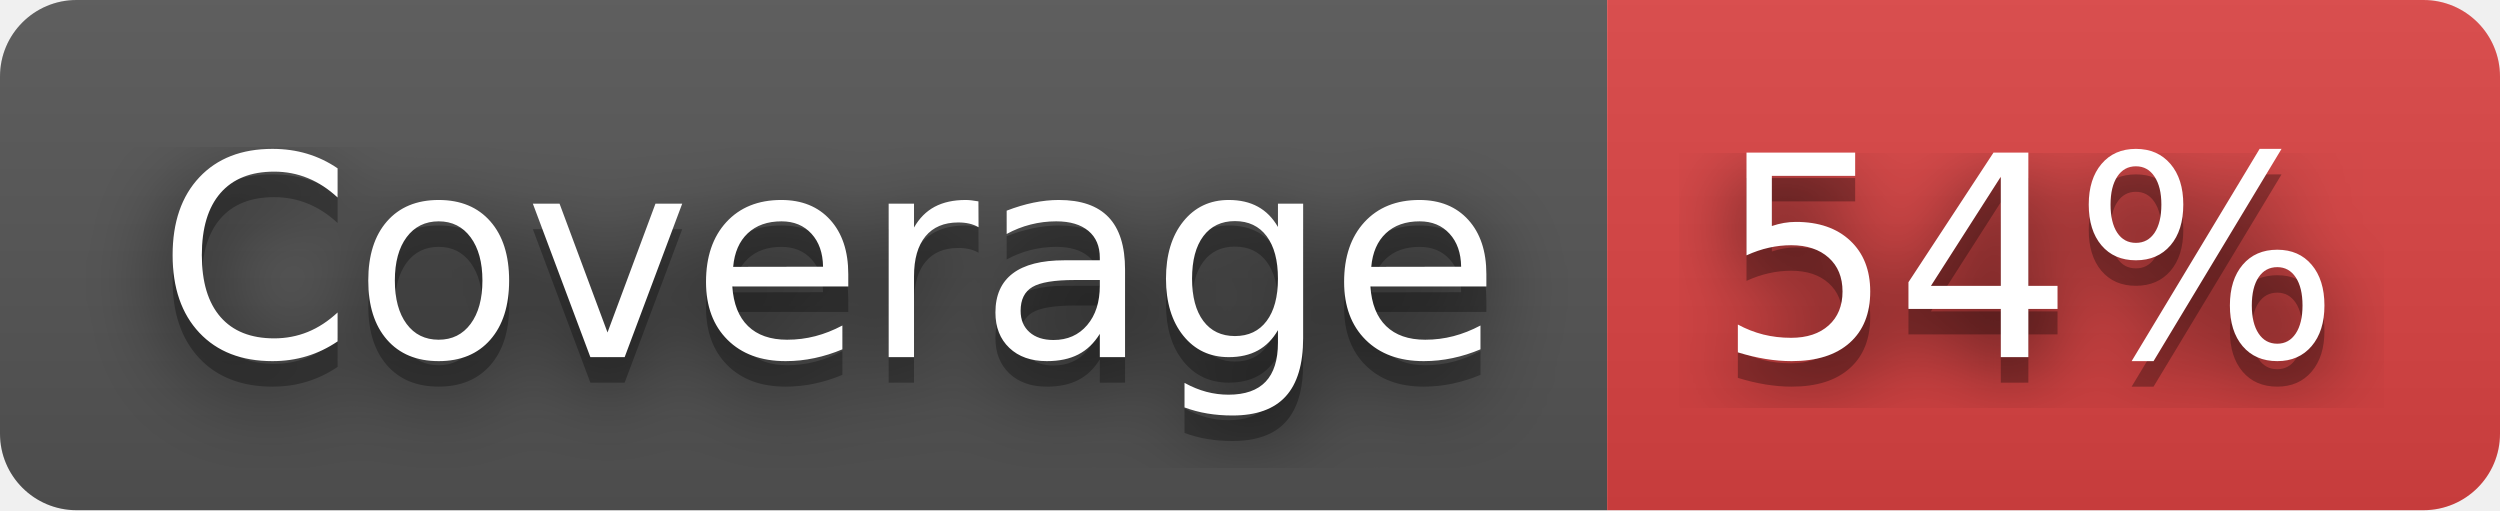
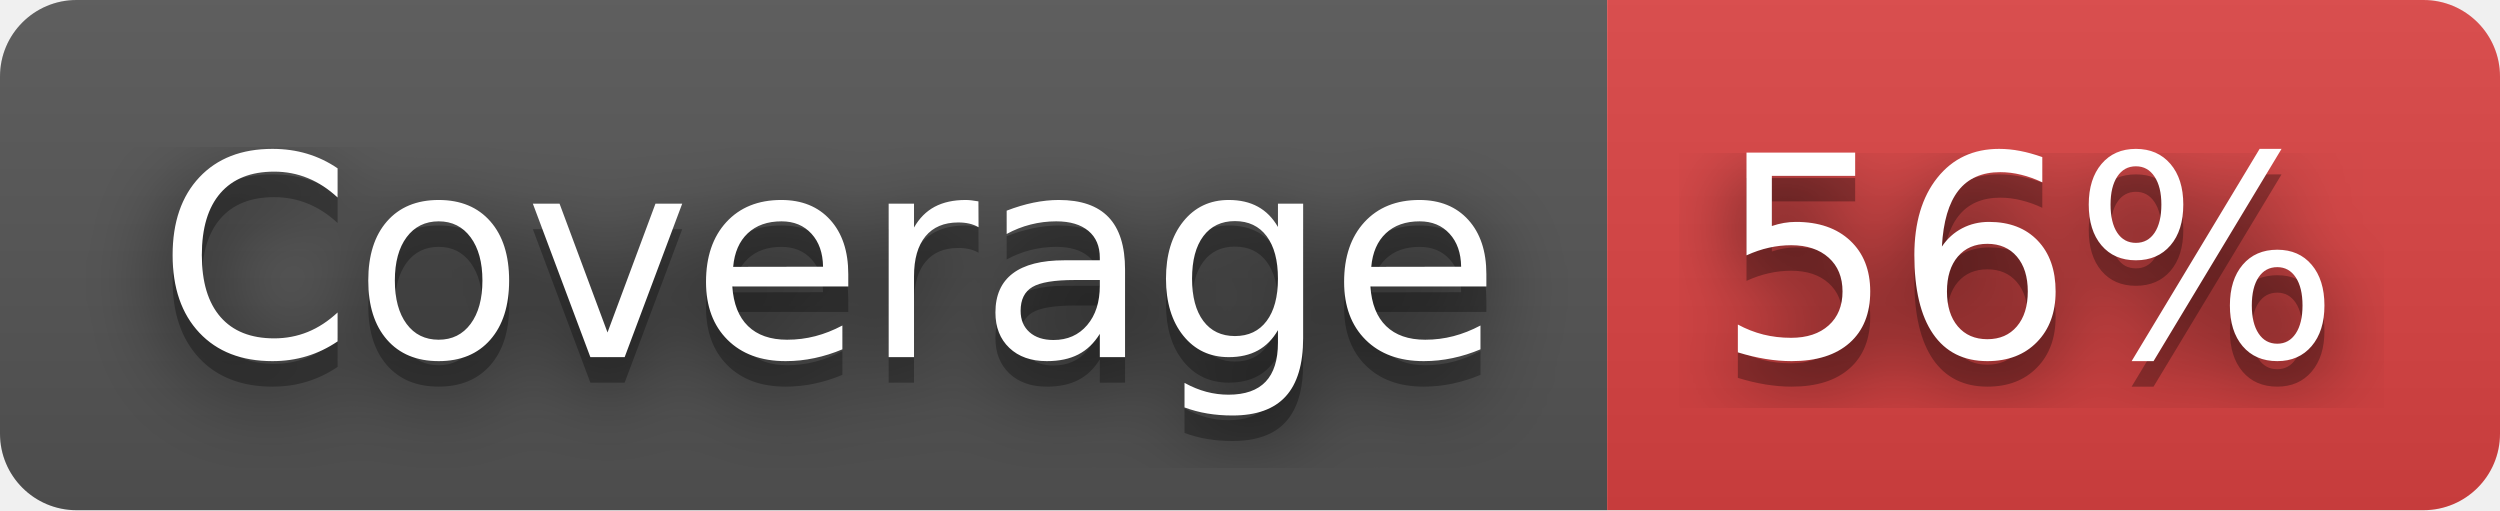
- <svg xmlns="http://www.w3.org/2000/svg" width="98" height="20" role="img" aria-label="Coverage: 54%">
+ <svg xmlns="http://www.w3.org/2000/svg" width="98" height="20" role="img" aria-label="Coverage: 56%">
  <filter id="blur">
    <feGaussianBlur stdDeviation="16" />
  </filter>
  <linearGradient id="s" x2="0" y2="100%">
    <stop offset="0" stop-color="#bbb" stop-opacity=".1" />
    <stop offset="1" stop-opacity=".1" />
  </linearGradient>
  <clipPath id="r">
    <rect width="98" height="20" rx="3" />
  </clipPath>
  <g clip-path="url(#r)">
    <rect width="63" height="20" fill="#555" />
    <rect x="63" width="35" height="20" fill="#dd4343" />
    <rect width="98" height="20" fill="url(#s)" />
  </g>
  <g fill="#fff" text-anchor="middle" font-family="Verdana,Geneva,DejaVu Sans,sans-serif" text-rendering="geometricPrecision" font-size="110">
    <g transform="scale(.1)">
      <g aria-hidden="true" fill="#010101">
        <text x="325" y="150" fill-opacity=".8" filter="url(#blur)" textLength="530">Coverage</text>
        <text x="325" y="150" fill-opacity=".3" textLength="530">Coverage</text>
      </g>
      <text x="325" y="140" textLength="530">Coverage</text>
    </g>
    <g transform="scale(.1)">
      <g aria-hidden="true" fill="#010101">
-         <text x="795" y="150" fill-opacity=".8" filter="url(#blur)" textLength="250">54%</text>
-         <text x="795" y="150" fill-opacity=".3" textLength="250">54%</text>
+         <text x="795" y="150" fill-opacity=".8" filter="url(#blur)" textLength="250">56%</text>
+         <text x="795" y="150" fill-opacity=".3" textLength="250">56%</text>
      </g>
-       <text x="795" y="140" textLength="250">54%</text>
+       <text x="795" y="140" textLength="250">56%</text>
    </g>
  </g>
</svg>
